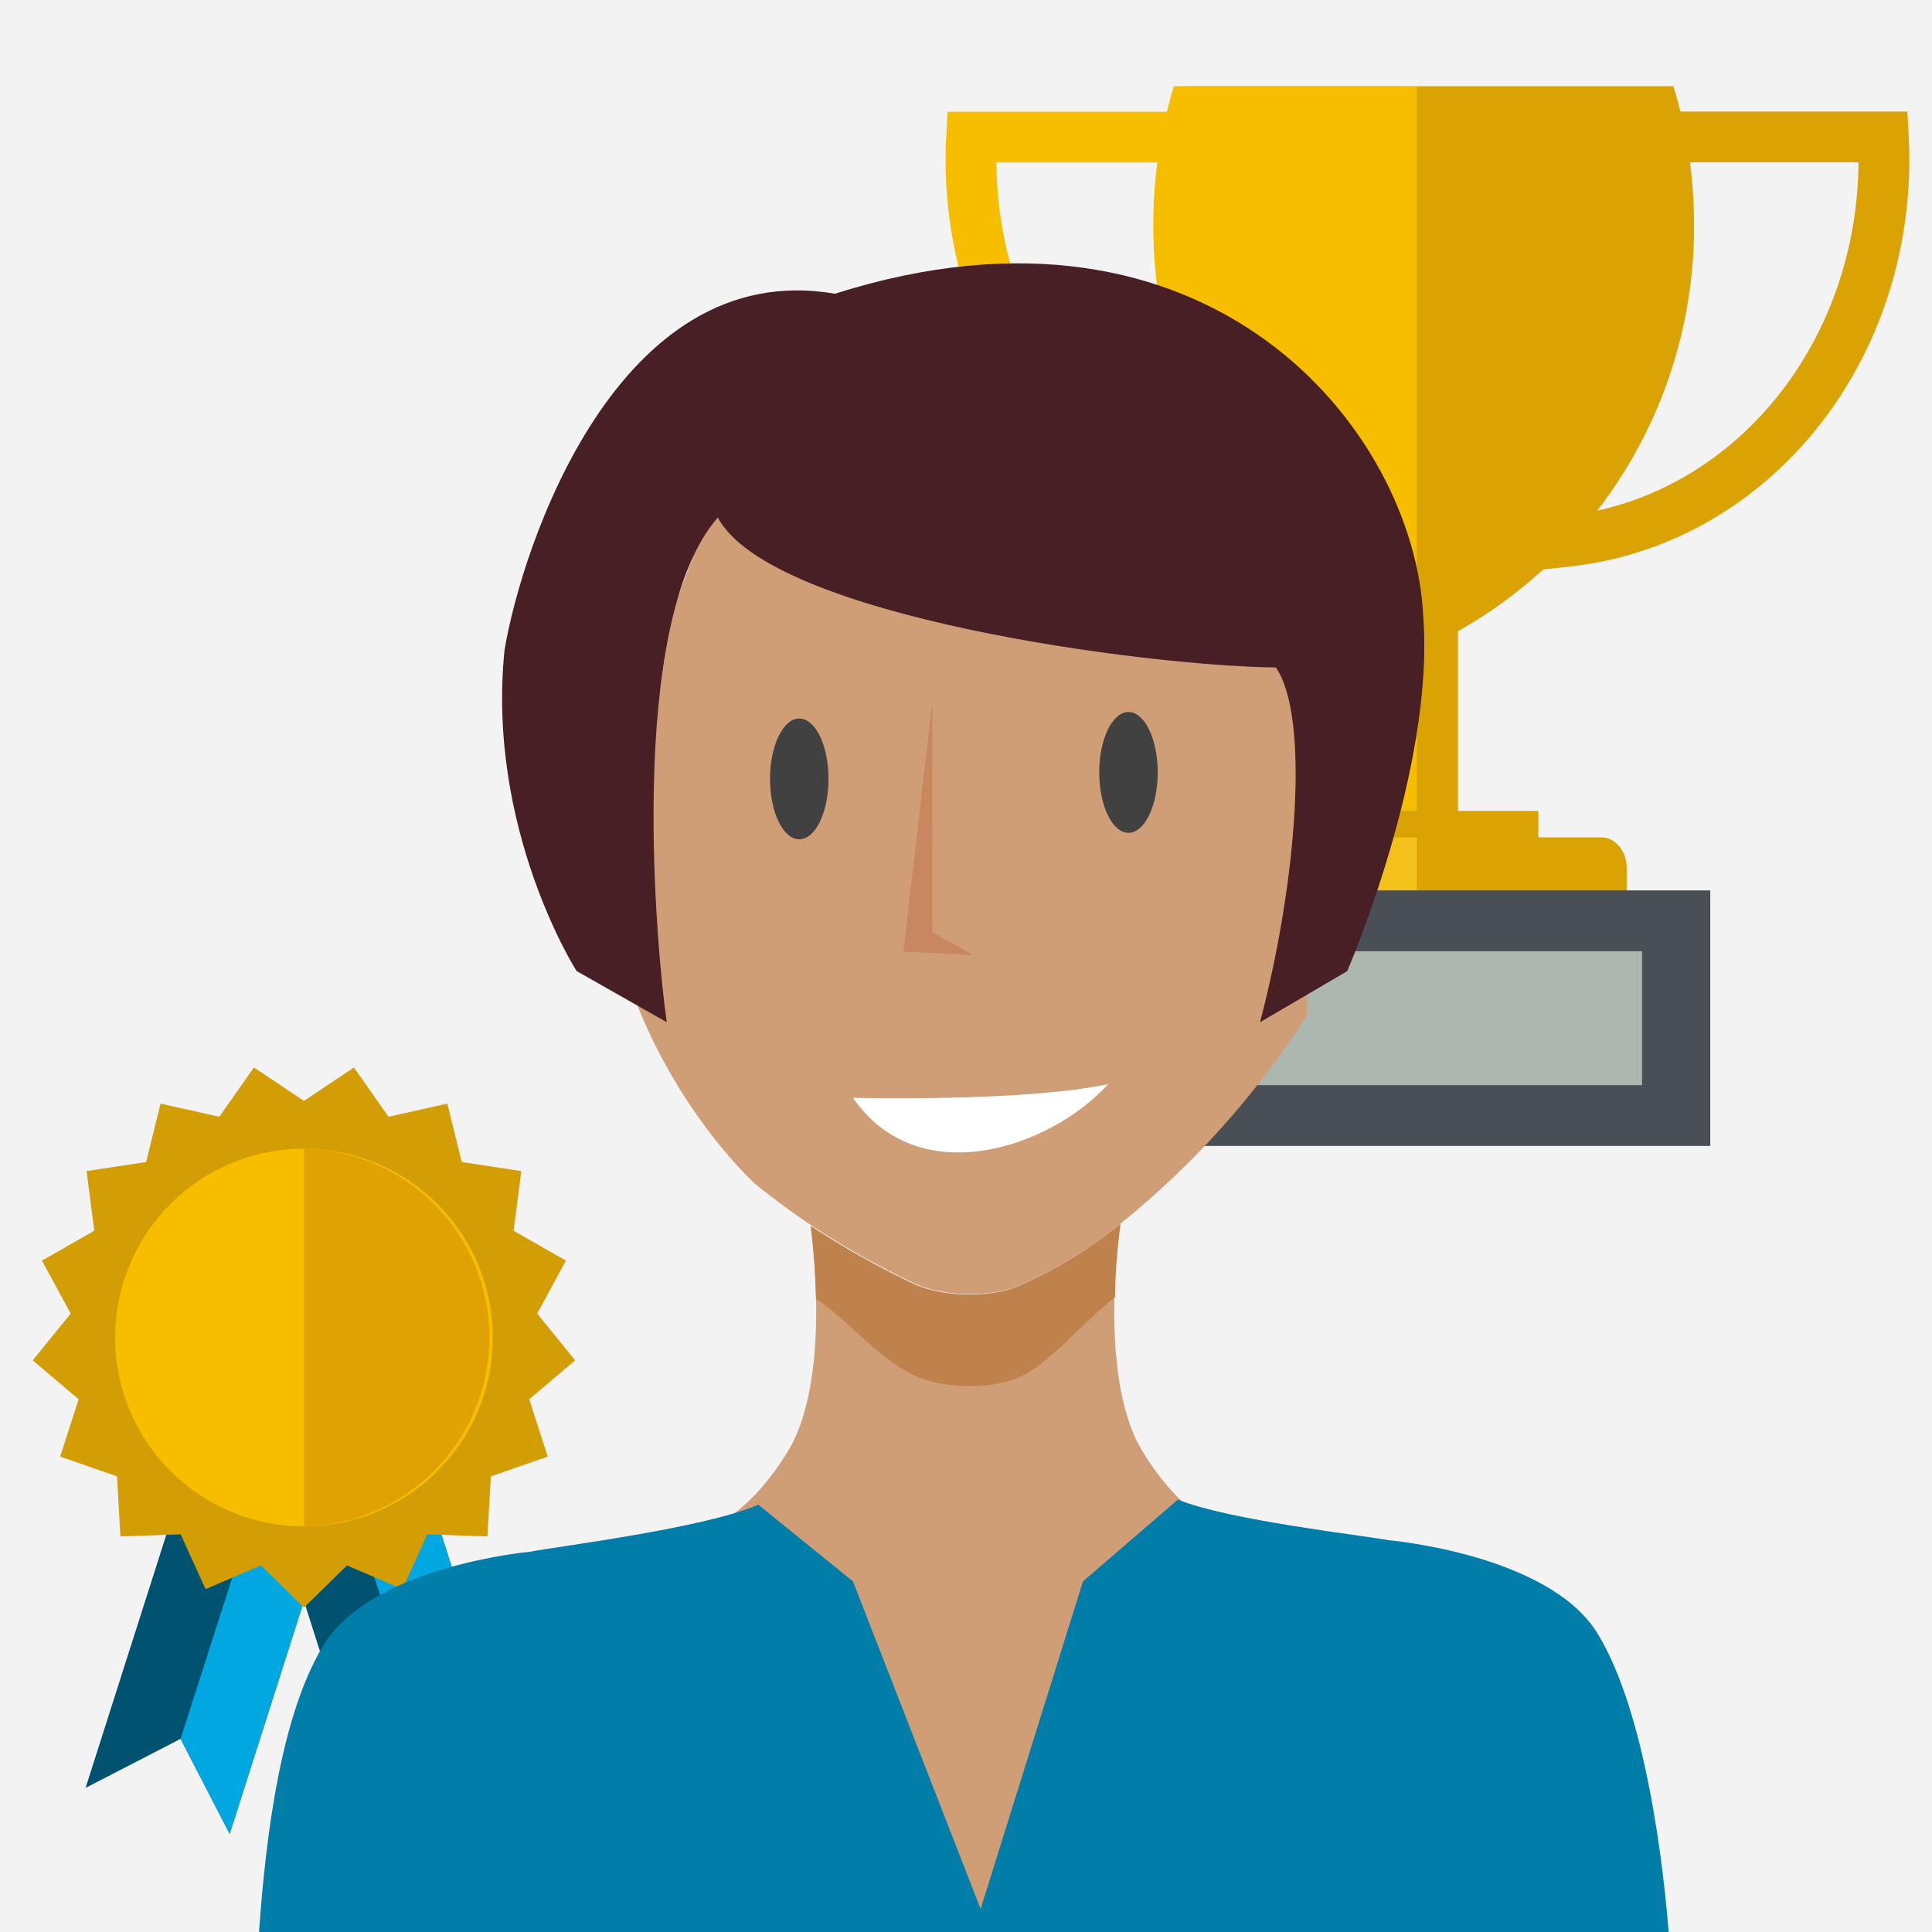
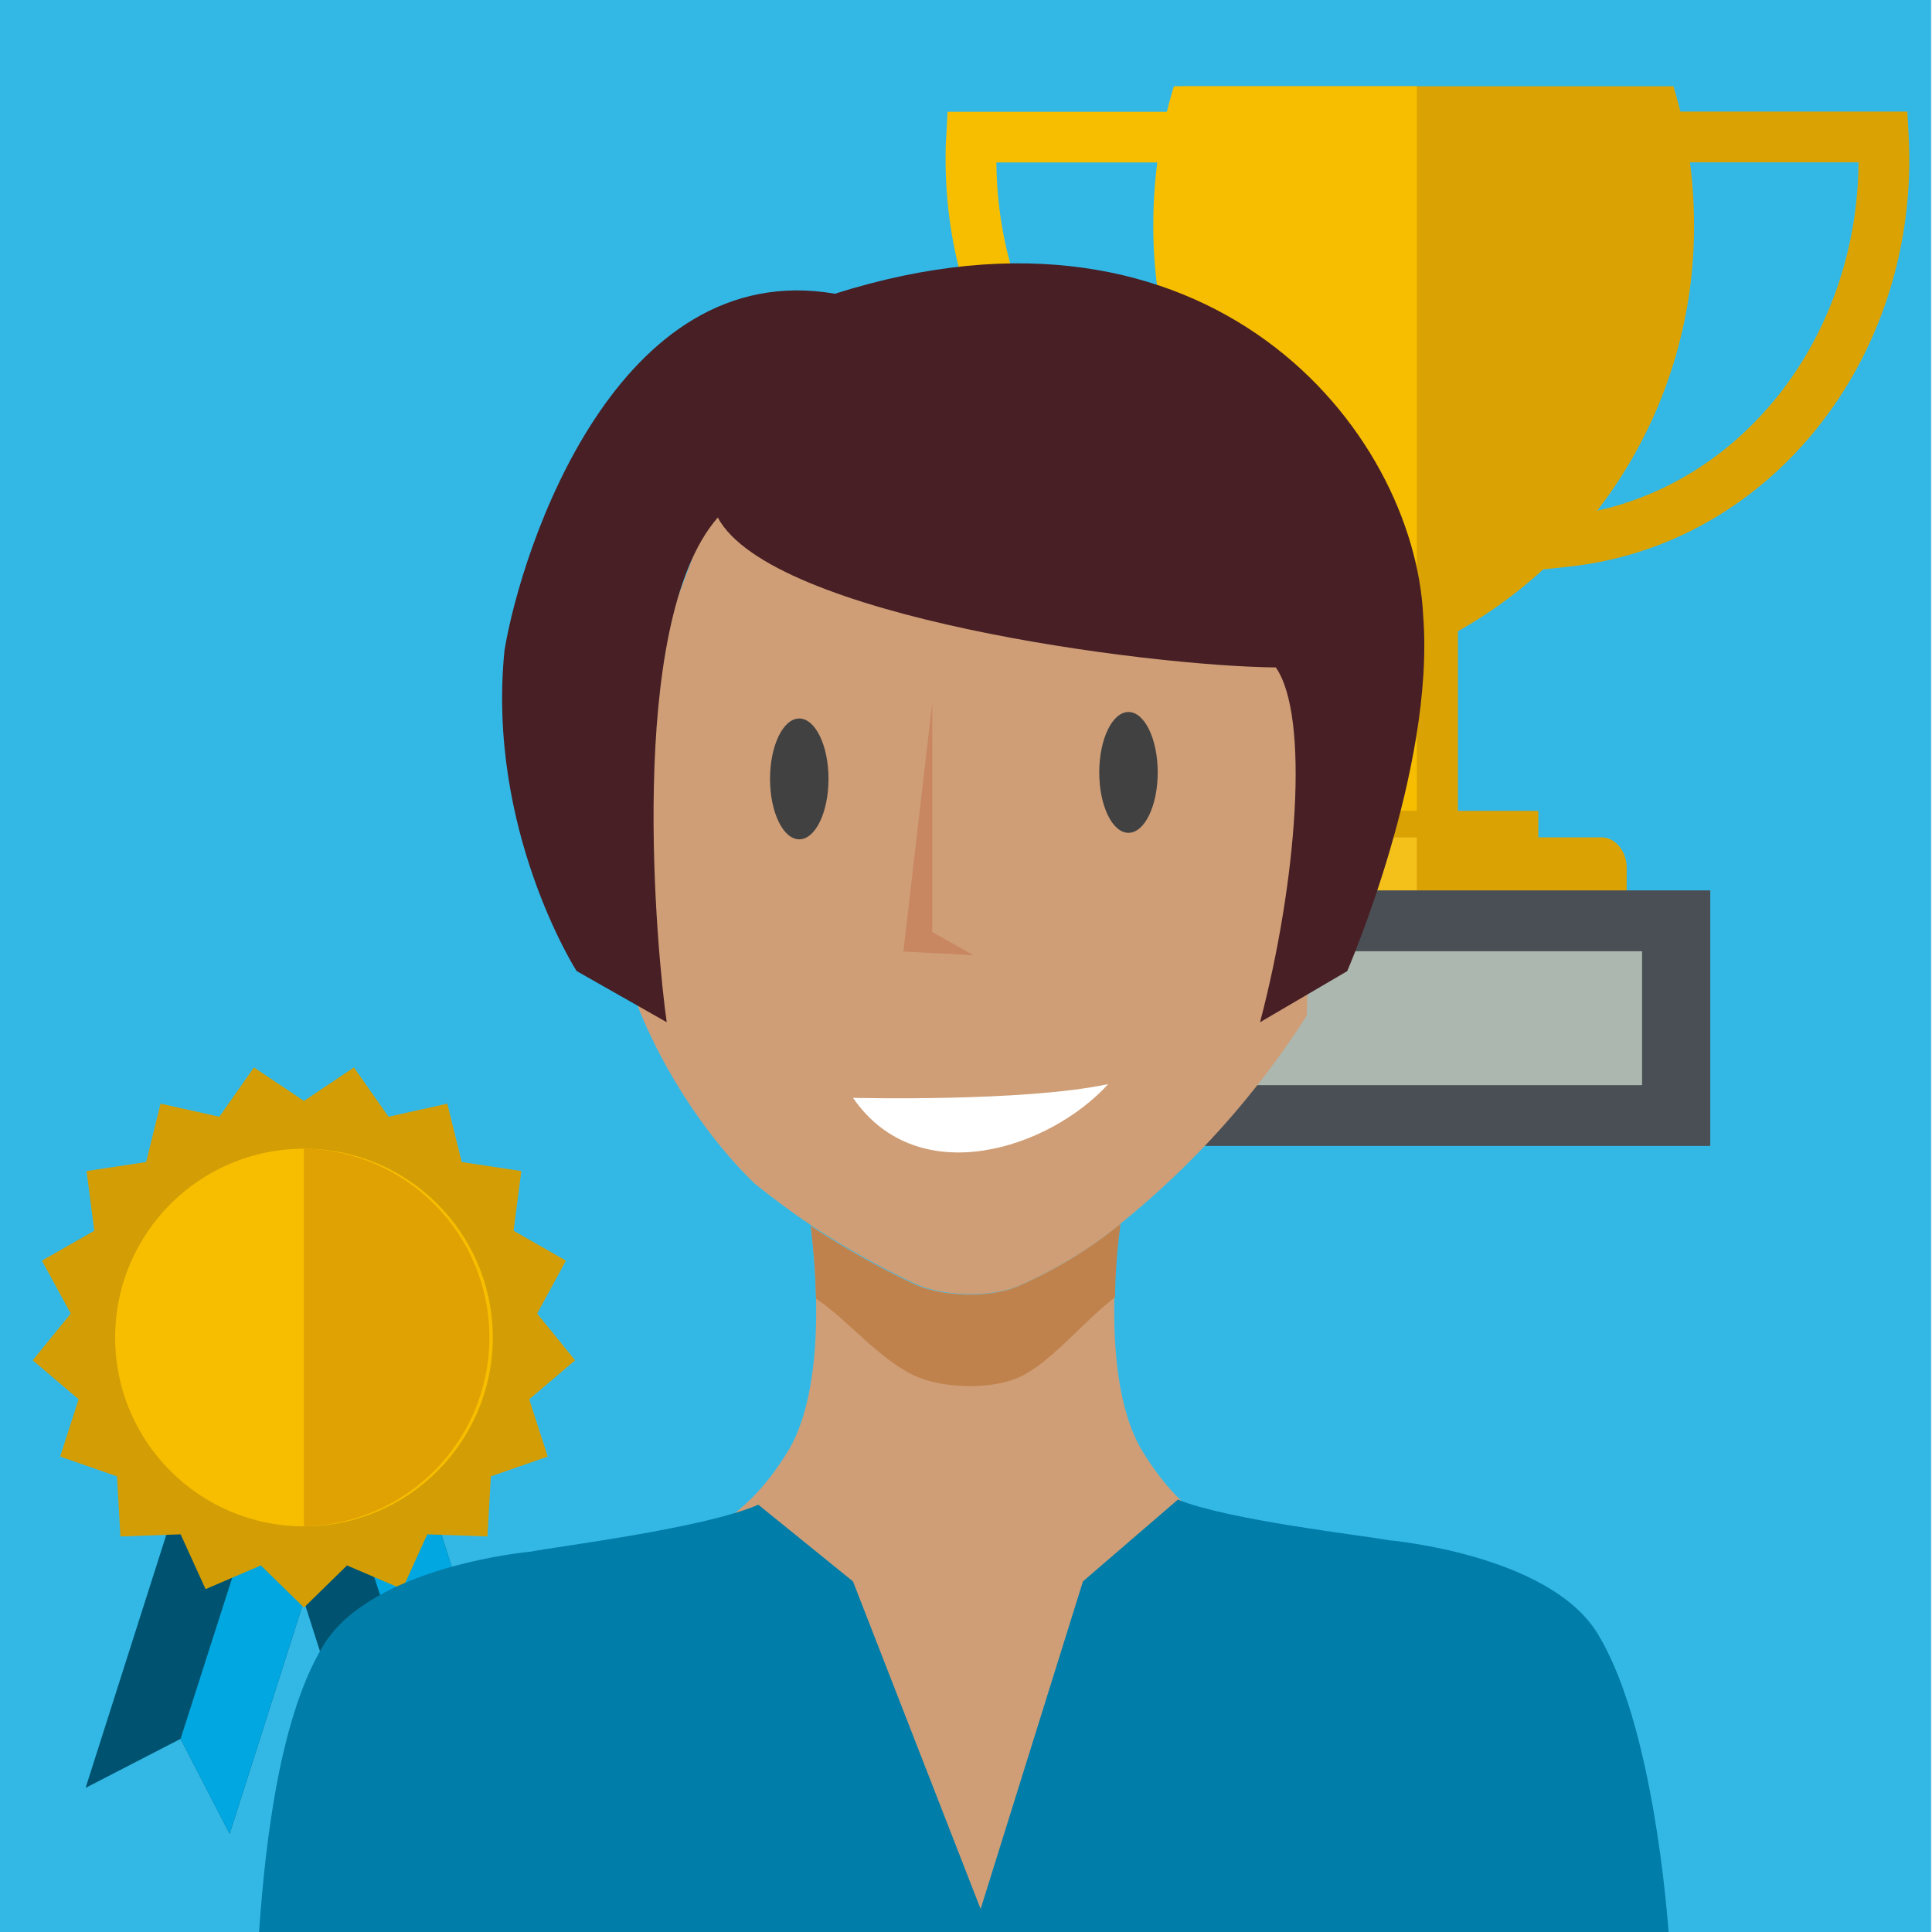
<svg xmlns="http://www.w3.org/2000/svg" viewBox="0 0 300 300">
  <defs>
-     <style>.a{isolation:isolate;}.b{fill:#f3f3f3;}.c{fill:#005370;}.d{fill:#00a7e1;}.e{fill:#d39d05;}.f{fill:#f7be00;}.g{fill:#e0a103;}.h{fill:#dba203;}.i{fill:#f4c11b;}.j{fill:#4a4f55;}.k{fill:#abb7af;}.l{fill:#cf9e76;}.m{fill:#c0824d;}.n{fill:#fff;}.o{fill:#414141;}.p{fill:#f0beb4;opacity:0.6;mix-blend-mode:multiply;}.q{fill:#007da8;}.r{fill:#471f25;}</style>
+     <style>.a{isolation:isolate;}.b{fill:#33b8e6;}.c{fill:#005370;}.d{fill:#00a7e1;}.e{fill:#d39d05;}.f{fill:#f7be00;}.g{fill:#e0a103;}.h{fill:#dba203;}.i{fill:#f4c11b;}.j{fill:#4a4f55;}.k{fill:#abb7af;}.l{fill:#cf9e76;}.m{fill:#c0824d;}.n{fill:#fff;}.o{fill:#414141;}.p{fill:#f0beb4;opacity:0.6;mix-blend-mode:multiply;}.q{fill:#007da8;}.r{fill:#471f25;}</style>
  </defs>
  <g class="a">
    <rect class="b" x="-0.15" y="-0.33" width="300" height="301" />
    <polygon class="c" points="49.94 240.01 46.46 250.9 46.46 250.9 46.46 250.9 35.66 284.76 28.04 270.01 13.29 277.62 18.64 260.84 27.56 232.88 41.63 237.36 49.94 240.01" />
    <polygon class="c" points="66.82 232.88 81.1 277.62 66.35 270.01 58.73 284.76 44.45 240.02 66.82 232.88" />
    <polyline class="d" points="38.99 235.84 41.63 237.36 49.94 240.01 46.46 250.9 46.46 250.9 46.46 250.9 35.66 284.76 28.04 270.01" />
    <polyline class="d" points="55.37 236.53 66.82 232.88 81.1 277.62 66.35 270.01" />
    <polygon class="e" points="89.31 211.23 83.41 203.97 87.88 195.75 79.75 191.11 80.95 181.84 71.7 180.44 69.46 171.37 60.33 173.41 54.96 165.75 47.2 170.95 39.43 165.75 34.06 173.41 24.93 171.37 22.69 180.44 13.44 181.84 14.64 191.11 6.51 195.75 10.98 203.97 5.08 211.23 12.21 217.28 9.34 226.18 18.17 229.25 18.7 238.58 28.05 238.25 31.92 246.76 40.51 243.08 47.2 249.62 53.88 243.08 62.48 246.76 66.35 238.25 75.69 238.58 76.22 229.25 85.05 226.18 82.18 217.28 89.31 211.23" />
    <circle class="f" cx="47.2" cy="207.69" r="29.32" />
    <path class="g" d="M47.2,178.36a29.33,29.33,0,0,1,0,58.65" />
    <rect class="h" x="202.08" y="125.91" width="36.79" height="12.48" />
    <path class="h" d="M183.46,13.39a73.43,73.43,0,0,0-3.2,21.47,72.13,72.13,0,0,0,41.39,65.61,72.13,72.13,0,0,0,41.4-65.61,73.76,73.76,0,0,0-3.2-21.47Z" />
    <path class="f" d="M204,88.45,199.63,88c-30.1-3.23-52.8-30.42-52.8-63.25,0-1.12,0-2.32.11-3.67l.2-3.72H204V88.45ZM154.72,25.22c.21,27,17.65,49.44,41.39,54.25V25.22Z" />
    <path class="h" d="M239.31,88.45V17.33h56.87l.19,3.74c.07,1.32.11,2.52.11,3.66,0,32.83-22.7,60-52.81,63.25l-4.36.47Zm7.89-63.24V79.47c23.74-4.81,41.18-27.31,41.39-54.26Z" />
    <rect class="h" x="214.56" y="85.34" width="11.83" height="49.28" />
    <path class="h" d="M252.59,138.72v-3.95c0-2.62-1.77-4.75-3.94-4.75H192.29c-2.16,0-3.93,2.13-3.93,4.75v3.95Z" />
    <path class="f" d="M182.28,13.39a73.43,73.43,0,0,0-3.2,21.47,72.25,72.25,0,0,0,35.48,62.47v28.58H220V13.39Z" />
    <path class="i" d="M202.08,130h-9.79c-2.16,0-3.93,2.13-3.93,4.75v3.95H220V130H202.08Z" />
    <rect class="h" x="202.08" y="125.91" width="21.22" height="4.11" />
    <rect class="j" x="175.38" y="138.26" width="90.19" height="39.68" />
    <rect class="k" x="185.97" y="147.71" width="69.01" height="20.79" />
    <path class="l" d="M252.19,297.75H47.62c-.69-12.6-1.17-22.14,1.29-30.31a30.21,30.21,0,0,1,3.52-7.78c8-12.6,22.18-16,34.61-16.72,19-1.08,28.19-5.94,35.33-17.63,3.78-6.23,4.51-16,4.35-23.68a112.77,112.77,0,0,0-.82-11.27,131.1,131.1,0,0,0,16,9c4.3,2,11.61,2.23,16,.43a68.47,68.47,0,0,0,16-9.72,93.06,93.06,0,0,0-.86,11.39c-.17,7.74.51,17.54,4.34,23.86,7.14,11.69,16.33,16.55,35.29,17.63,12.47.73,26.61,4.12,34.65,16.72a30.24,30.24,0,0,1,3.53,7.78C253.36,275.61,252.88,285.15,252.19,297.75Z" />
    <path class="l" d="M203.32,146.39c-.13,4.12-.26,7.86-.43,11.35A134.39,134.39,0,0,1,174,190v0a68.47,68.47,0,0,1-16,9.72c-4.38,1.8-11.69,1.59-16-.43a131.1,131.1,0,0,1-16-9v0c-3-2-5.85-4.13-8.52-6.27a4.94,4.94,0,0,1-.68-.61c-9.72-9.54-19.17-25.58-21.24-39.67-2.49-13.8-5.41-29.71,3-38.26S111.14,62.13,130,51.17s47,9.2,52.29,0c1.46,13.63,6.92,20.76,12.94,38.22C201.55,107.7,204,123.56,203.32,146.39Z" />
    <path class="m" d="M174,190.06a93.06,93.06,0,0,0-.86,11.39C168,205.37,162.86,212,157.92,214c-4.38,1.81-11.69,1.6-16-.42-5.54-2.63-10.58-8.9-15.21-11.91a112.77,112.77,0,0,0-.82-11.27,131.1,131.1,0,0,0,16,9c4.3,2,11.61,2.23,16,.43A68.47,68.47,0,0,0,174,190.06Z" />
    <path class="n" d="M132.45,170.47s26.43.68,39.63-2.13C163,178.33,142.58,185.16,132.45,170.47Z" />
    <ellipse class="o" cx="175.23" cy="119.94" rx="4.54" ry="9.38" />
    <ellipse class="o" cx="124.11" cy="120.95" rx="4.54" ry="9.38" />
    <polygon class="p" points="144.77 109.07 140.28 147.75 151.11 148.31 144.77 144.73 144.77 109.07" />
    <path class="q" d="M259.19,301.15c-.77-10.73-3.57-35.23-11.15-47.54s-32.44-14.45-32.44-14.45c-3.88-.74-24.8-3.09-32.7-6.3l-14.74,12.7-15.89,50.87-19.82-50.87-14.7-11.91c-8.4,3.67-31.27,6.48-35.41,7.3,0,0-24.5,2.16-32.08,14.47s-9.35,35-10.13,45.73Z" />
    <path class="r" d="M209.19,150.8l-13.53,7.93c5.71-21.69,7.77-47.47,2.45-55.09-19.94-.19-78.41-7.82-86.65-23.28-14.46,16.56-9.37,68.51-7.93,78.37l-14-7.95s-14-21.9-11.19-49.82C81,85,95.83,39.78,129.65,45.61c58.08-18.43,90,21.11,91.35,50.14C222.81,119.47,209.19,150.8,209.19,150.8Z" />
  </g>
</svg>
